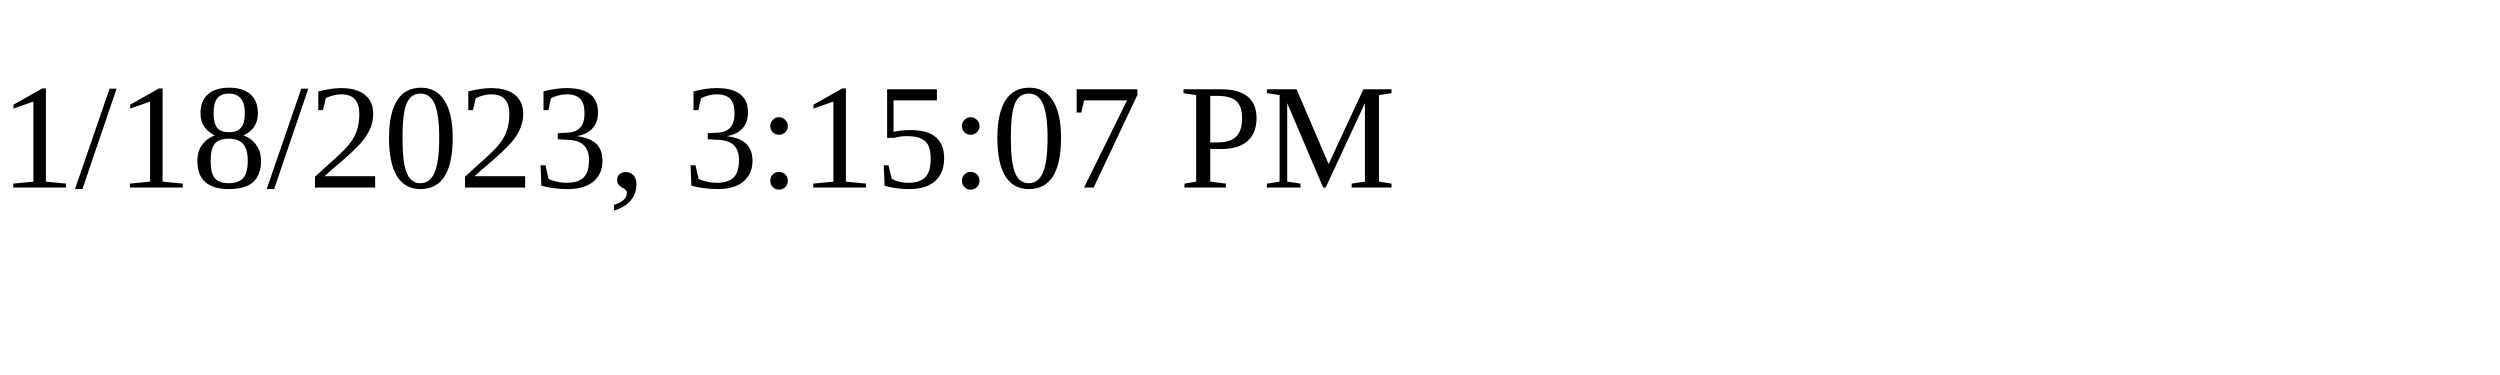
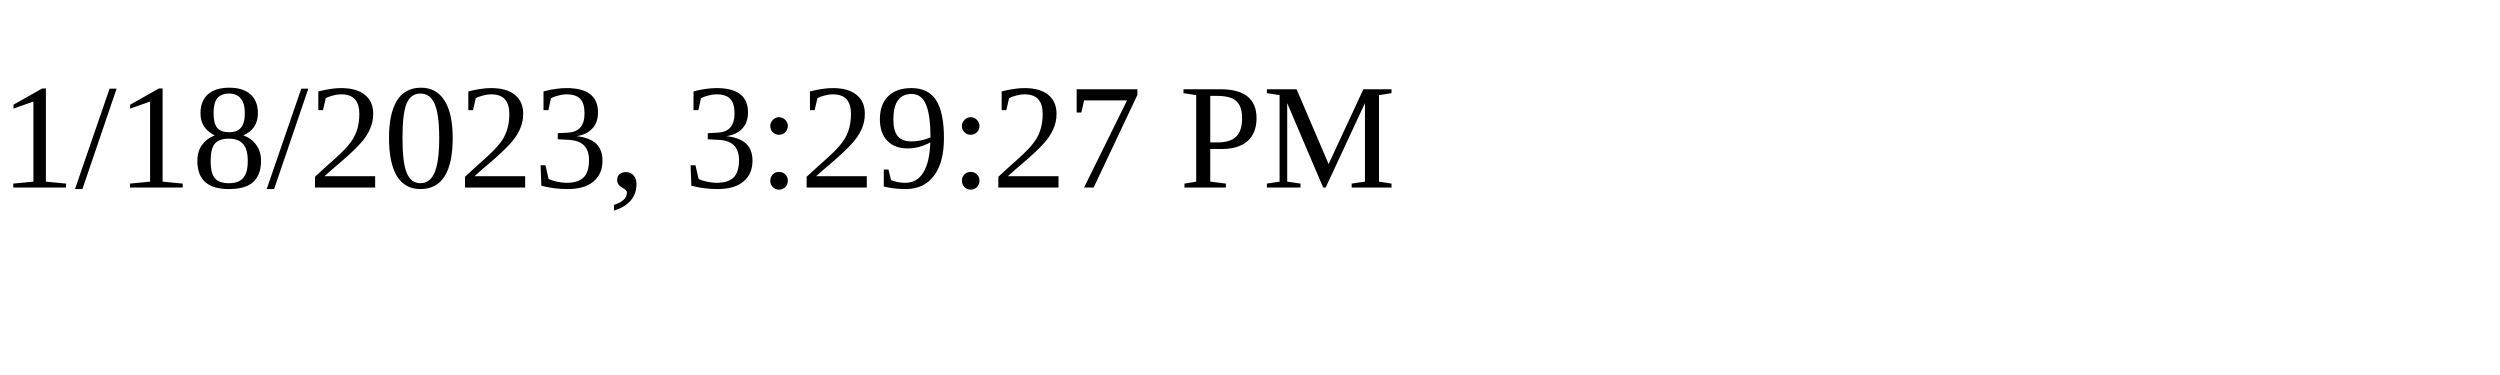
<svg xmlns="http://www.w3.org/2000/svg" height="30" width="200">
-   <text x="0" y="15">1/18/2023, 3:15:07 PM</text>
+   <text x="0" y="15">1/18/2023, 3:29:27 PM</text>
</svg>
